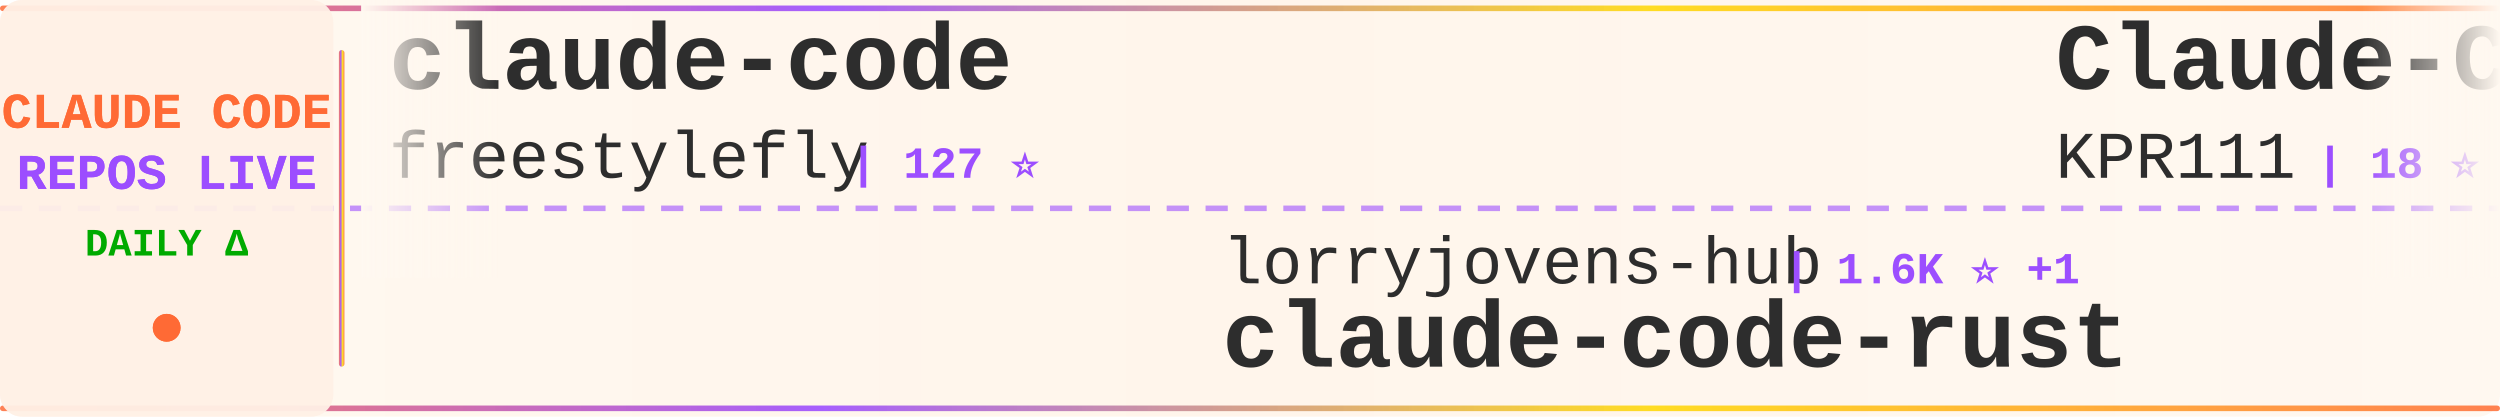
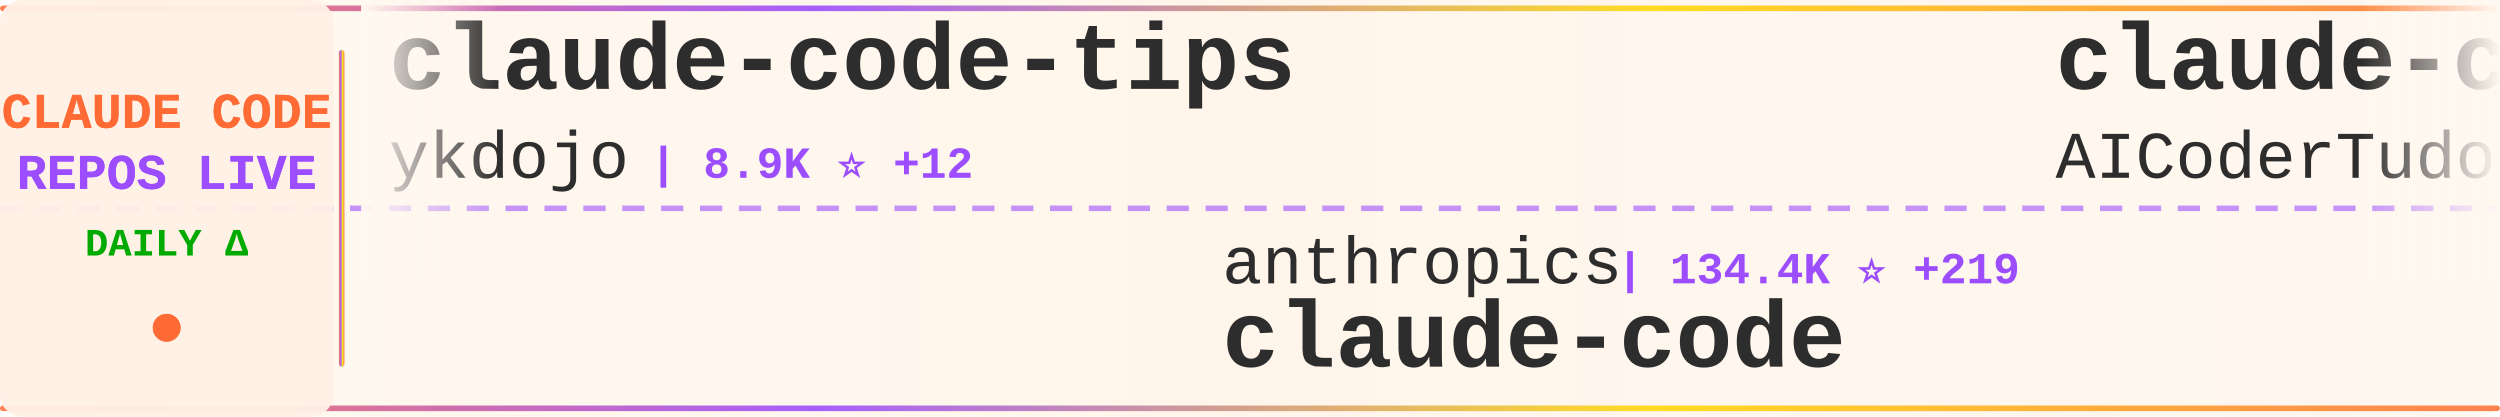
<svg xmlns="http://www.w3.org/2000/svg" width="900" height="150">
  <defs>
    <linearGradient id="tickerBg" x1="0%" y1="0%" x2="100%" y2="0%">
      <stop offset="0%" style="stop-color:#fff8f0;stop-opacity:0.98" />
      <stop offset="50%" style="stop-color:#fff5eb;stop-opacity:1" />
      <stop offset="100%" style="stop-color:#fff8f0;stop-opacity:0.98" />
    </linearGradient>
    <linearGradient id="borderGrad" x1="0%" y1="0%" x2="100%" y2="0%">
      <stop offset="0%" style="stop-color:#FF6B35;stop-opacity:0.85">
        <animate attributeName="stop-opacity" values="0.85;1;0.85" dur="2s" repeatCount="indefinite" />
      </stop>
      <stop offset="33%" style="stop-color:#9C4EFF;stop-opacity:0.9">
        <animate attributeName="stop-opacity" values="0.9;1;0.9" dur="2.2s" repeatCount="indefinite" />
      </stop>
      <stop offset="66%" style="stop-color:#FFD700;stop-opacity:0.85">
        <animate attributeName="stop-opacity" values="0.85;1;0.85" dur="1.8s" repeatCount="indefinite" />
      </stop>
      <stop offset="100%" style="stop-color:#FF6B35;stop-opacity:0.85">
        <animate attributeName="stop-opacity" values="0.85;1;0.85" dur="2s" repeatCount="indefinite" />
      </stop>
    </linearGradient>
    <filter id="textGlow">
      <feGaussianBlur stdDeviation="0.15" result="coloredBlur" />
      <feMerge>
        <feMergeNode in="coloredBlur" />
        <feMergeNode in="SourceGraphic" />
      </feMerge>
    </filter>
    <filter id="metricGlow">
      <feGaussianBlur stdDeviation="0.2" result="coloredBlur" />
      <feMerge>
        <feMergeNode in="coloredBlur" />
        <feMergeNode in="SourceGraphic" />
      </feMerge>
    </filter>
    <linearGradient id="leftFade" x1="0%" y1="0%" x2="100%" y2="0%">
      <stop offset="0%" style="stop-color:#fff8f0;stop-opacity:1" />
      <stop offset="100%" style="stop-color:#fff8f0;stop-opacity:0" />
    </linearGradient>
    <linearGradient id="rightFade" x1="0%" y1="0%" x2="100%" y2="0%">
      <stop offset="0%" style="stop-color:#fff8f0;stop-opacity:0" />
      <stop offset="100%" style="stop-color:#fff8f0;stop-opacity:1" />
    </linearGradient>
  </defs>
  <rect width="900" height="150" fill="url(#tickerBg)" rx="8" />
  <rect x="0" y="2" width="900" height="2" fill="url(#borderGrad)" rx="1" />
  <rect x="0" y="146" width="900" height="2" fill="url(#borderGrad)" rx="1" />
  <line x1="0" y1="75" x2="900" y2="75" stroke="#9C4EFF" stroke-width="2" stroke-dasharray="8 6" opacity="0.6" />
  <rect x="0" y="0" width="120" height="150" fill="#fff0e6" opacity="0.95" rx="8" />
  <text x="60" y="46" font-family="'Courier New', monospace" font-size="18" font-weight="bold" fill="#FF6B35" text-anchor="middle" filter="url(#textGlow)">
    CLAUDE CODE
  </text>
  <text x="60" y="68" font-family="'Courier New', monospace" font-size="18" font-weight="bold" fill="#9C4EFF" text-anchor="middle" filter="url(#textGlow)">
    REPOS LIVE
  </text>
  <text x="60" y="92" font-family="'Courier New', monospace" font-size="14" font-weight="bold" fill="#00aa00" text-anchor="middle">
    DAILY Δ
  </text>
  <circle cx="60" cy="118" r="5" fill="#FF6B35" filter="url(#metricGlow)">
    <animate attributeName="r" values="4;6;4" dur="1.5s" repeatCount="indefinite" />
    <animate attributeName="opacity" values="0.6;1;0.6" dur="1.5s" repeatCount="indefinite" />
  </circle>
  <rect x="122" y="18" width="2" height="114" fill="url(#borderGrad)" rx="1" />
  <clipPath id="tickerClip">
    <rect x="130" y="0" width="770" height="150" />
  </clipPath>
  <g clip-path="url(#tickerClip)">
    <g id="tickerItems">
      <animateTransform attributeName="transform" attributeType="XML" type="translate" from="0 0" to="-3000 0" dur="54s" repeatCount="indefinite" />
      <g transform="translate(0, 0)">
-         <text x="140" y="32" font-family="'Courier New', monospace" font-size="34" font-weight="bold" fill="#2d2d2d">claude-code</text>
-         <text x="140" y="64" font-family="'Courier New', monospace" font-size="24" font-weight="normal" fill="#2d2d2d" opacity="1.0">freestylefly</text>
-         <text x="306" y="64" font-family="'Courier New', monospace" font-size="16" font-weight="bold" fill="#9C4EFF"> | 127 ⭐</text>
+         <text x="140" y="32" font-family="'Courier New', monospace" font-size="34" font-weight="bold" fill="#2d2d2d">claude-code-tips</text>
+         <text x="140" y="64" font-family="'Courier New', monospace" font-size="24" font-weight="normal" fill="#2d2d2d" opacity="1.0">ykdojo</text>
+         <text x="234" y="64" font-family="'Courier New', monospace" font-size="16" font-weight="bold" fill="#9C4EFF"> | 8.9K ⭐ +12</text>
      </g>
      <g transform="translate(300, 0)">
-         <text x="140" y="102" font-family="'Courier New', monospace" font-size="24" font-weight="normal" fill="#2d2d2d" opacity="1.0">lorryjovens-hub</text>
-         <text x="342" y="102" font-family="'Courier New', monospace" font-size="16" font-weight="bold" fill="#9C4EFF"> | 1.6K ⭐ +1</text>
-         <text x="140" y="132" font-family="'Courier New', monospace" font-size="34" font-weight="bold" fill="#2d2d2d">claude-code-rust</text>
+         <text x="140" y="102" font-family="'Courier New', monospace" font-size="24" font-weight="normal" fill="#2d2d2d" opacity="1.0">anthropics</text>
+         <text x="282" y="102" font-family="'Courier New', monospace" font-size="16" font-weight="bold" fill="#9C4EFF"> | 134.4K ⭐ +219</text>
+         <text x="140" y="132" font-family="'Courier New', monospace" font-size="34" font-weight="bold" fill="#2d2d2d">claude-code</text>
      </g>
      <g transform="translate(600, 0)">
-         <text x="140" y="32" font-family="'Courier New', monospace" font-size="34" font-weight="bold" fill="#2d2d2d">Claude-Code</text>
-         <text x="140" y="64" font-family="'Courier New', monospace" font-size="24" font-weight="normal" fill="#2d2d2d" opacity="1.0">KPR111</text>
-         <text x="234" y="64" font-family="'Courier New', monospace" font-size="16" font-weight="bold" fill="#9C4EFF"> | 18 ⭐</text>
+         <text x="140" y="32" font-family="'Courier New', monospace" font-size="34" font-weight="bold" fill="#2d2d2d">claude-code-tudou</text>
+         <text x="140" y="64" font-family="'Courier New', monospace" font-size="24" font-weight="normal" fill="#2d2d2d" opacity="1.0">AICoderTudou</text>
+         <text x="306" y="64" font-family="'Courier New', monospace" font-size="16" font-weight="bold" fill="#9C4EFF"> | 500 ⭐</text>
      </g>
      <g transform="translate(900, 0)">
-         <text x="140" y="102" font-family="'Courier New', monospace" font-size="24" font-weight="normal" fill="#2d2d2d" opacity="1.0">rohitg00</text>
-         <text x="258" y="102" font-family="'Courier New', monospace" font-size="16" font-weight="bold" fill="#9C4EFF"> | 2.2K ⭐ +5</text>
-         <text x="140" y="132" font-family="'Courier New', monospace" font-size="34" font-weight="bold" fill="#2d2d2d">awesome-claude-code-tool...</text>
+         <text x="140" y="102" font-family="'Courier New', monospace" font-size="24" font-weight="normal" fill="#2d2d2d" opacity="1.0">isboyjc</text>
+         <text x="246" y="102" font-family="'Courier New', monospace" font-size="16" font-weight="bold" fill="#9C4EFF"> | 159 ⭐</text>
+         <text x="140" y="132" font-family="'Courier New', monospace" font-size="34" font-weight="bold" fill="#2d2d2d">claude-code</text>
      </g>
      <g transform="translate(1200, 0)">
-         <text x="140" y="32" font-family="'Courier New', monospace" font-size="34" font-weight="bold" fill="#2d2d2d">claude-code</text>
-         <text x="140" y="64" font-family="'Courier New', monospace" font-size="24" font-weight="normal" fill="#2d2d2d" opacity="1.0">mehmoodosman</text>
-         <text x="306" y="64" font-family="'Courier New', monospace" font-size="16" font-weight="bold" fill="#9C4EFF"> | 167 ⭐ +1</text>
+         <text x="140" y="32" font-family="'Courier New', monospace" font-size="34" font-weight="bold" fill="#2d2d2d">Claude-code</text>
+         <text x="140" y="64" font-family="'Courier New', monospace" font-size="24" font-weight="normal" fill="#2d2d2d" opacity="1.0">zstmfhy</text>
+         <text x="246" y="64" font-family="'Courier New', monospace" font-size="16" font-weight="bold" fill="#9C4EFF"> | 190 ⭐</text>
      </g>
      <g transform="translate(1500, 0)">
-         <text x="140" y="102" font-family="'Courier New', monospace" font-size="24" font-weight="normal" fill="#2d2d2d" opacity="1.0">shareAI-lab</text>
-         <text x="294" y="102" font-family="'Courier New', monospace" font-size="16" font-weight="bold" fill="#9C4EFF"> | 68.4K ⭐ +170</text>
-         <text x="140" y="132" font-family="'Courier New', monospace" font-size="34" font-weight="bold" fill="#2d2d2d">learn-claude-code</text>
+         <text x="140" y="102" font-family="'Courier New', monospace" font-size="24" font-weight="normal" fill="#2d2d2d" opacity="1.0">jeremylongshore</text>
+         <text x="342" y="102" font-family="'Courier New', monospace" font-size="16" font-weight="bold" fill="#9C4EFF"> | 2.4K ⭐ +5</text>
+         <text x="140" y="132" font-family="'Courier New', monospace" font-size="34" font-weight="bold" fill="#2d2d2d">claude-code-plugins-plus...</text>
      </g>
      <g transform="translate(1800, 0)">
-         <text x="140" y="32" font-family="'Courier New', monospace" font-size="34" font-weight="bold" fill="#2d2d2d">oh-my-claudecode</text>
-         <text x="140" y="64" font-family="'Courier New', monospace" font-size="24" font-weight="normal" fill="#2d2d2d" opacity="1.0">Yeachan-Heo</text>
-         <text x="294" y="64" font-family="'Courier New', monospace" font-size="16" font-weight="bold" fill="#9C4EFF"> | 36.9K ⭐ +59</text>
+         <text x="140" y="32" font-family="'Courier New', monospace" font-size="34" font-weight="bold" fill="#2d2d2d">claude-code-reverse</text>
+         <text x="140" y="64" font-family="'Courier New', monospace" font-size="24" font-weight="normal" fill="#2d2d2d" opacity="1.0">Yuyz0112</text>
+         <text x="258" y="64" font-family="'Courier New', monospace" font-size="16" font-weight="bold" fill="#9C4EFF"> | 2.4K ⭐</text>
      </g>
      <g transform="translate(2100, 0)">
        <text x="140" y="102" font-family="'Courier New', monospace" font-size="24" font-weight="normal" fill="#2d2d2d" opacity="1.0">ponponon</text>
-         <text x="258" y="102" font-family="'Courier New', monospace" font-size="16" font-weight="bold" fill="#9C4EFF"> | 2.3K ⭐ +3</text>
+         <text x="258" y="102" font-family="'Courier New', monospace" font-size="16" font-weight="bold" fill="#9C4EFF"> | 2.3K ⭐ +4</text>
        <text x="140" y="132" font-family="'Courier New', monospace" font-size="34" font-weight="bold" fill="#2d2d2d">claude_code_src</text>
      </g>
      <g transform="translate(2400, 0)">
-         <text x="140" y="32" font-family="'Courier New', monospace" font-size="34" font-weight="bold" fill="#2d2d2d">claude-code-guide</text>
-         <text x="140" y="64" font-family="'Courier New', monospace" font-size="24" font-weight="normal" fill="#2d2d2d" opacity="1.0">zebbern</text>
-         <text x="246" y="64" font-family="'Courier New', monospace" font-size="16" font-weight="bold" fill="#9C4EFF"> | 4.3K ⭐ +2</text>
+         <text x="140" y="32" font-family="'Courier New', monospace" font-size="34" font-weight="bold" fill="#2d2d2d">claude-code-sourcemap</text>
+         <text x="140" y="64" font-family="'Courier New', monospace" font-size="24" font-weight="normal" fill="#2d2d2d" opacity="1.0">ChinaSiro</text>
+         <text x="270" y="64" font-family="'Courier New', monospace" font-size="16" font-weight="bold" fill="#9C4EFF"> | 9.5K ⭐ +12</text>
      </g>
      <g transform="translate(2700, 0)">
-         <text x="140" y="102" font-family="'Courier New', monospace" font-size="24" font-weight="normal" fill="#2d2d2d" opacity="1.0">anthropics</text>
-         <text x="282" y="102" font-family="'Courier New', monospace" font-size="16" font-weight="bold" fill="#9C4EFF"> | 8.1K ⭐ +12</text>
-         <text x="140" y="132" font-family="'Courier New', monospace" font-size="34" font-weight="bold" fill="#2d2d2d">claude-code-action</text>
+         <text x="140" y="102" font-family="'Courier New', monospace" font-size="24" font-weight="normal" fill="#2d2d2d" opacity="1.0">zebbern</text>
+         <text x="246" y="102" font-family="'Courier New', monospace" font-size="16" font-weight="bold" fill="#9C4EFF"> | 4.3K ⭐ +2</text>
+         <text x="140" y="132" font-family="'Courier New', monospace" font-size="34" font-weight="bold" fill="#2d2d2d">claude-code-guide</text>
      </g>
      <g transform="translate(3000, 0)">
-         <text x="140" y="32" font-family="'Courier New', monospace" font-size="34" font-weight="bold" fill="#2d2d2d">claude-code</text>
-         <text x="140" y="64" font-family="'Courier New', monospace" font-size="24" font-weight="normal" fill="#2d2d2d" opacity="1.0">freestylefly</text>
-         <text x="306" y="64" font-family="'Courier New', monospace" font-size="16" font-weight="bold" fill="#9C4EFF"> | 127 ⭐</text>
+         <text x="140" y="32" font-family="'Courier New', monospace" font-size="34" font-weight="bold" fill="#2d2d2d">claude-code-tips</text>
+         <text x="140" y="64" font-family="'Courier New', monospace" font-size="24" font-weight="normal" fill="#2d2d2d" opacity="1.0">ykdojo</text>
+         <text x="234" y="64" font-family="'Courier New', monospace" font-size="16" font-weight="bold" fill="#9C4EFF"> | 8.9K ⭐ +12</text>
      </g>
      <g transform="translate(3300, 0)">
-         <text x="140" y="102" font-family="'Courier New', monospace" font-size="24" font-weight="normal" fill="#2d2d2d" opacity="1.0">lorryjovens-hub</text>
-         <text x="342" y="102" font-family="'Courier New', monospace" font-size="16" font-weight="bold" fill="#9C4EFF"> | 1.6K ⭐ +1</text>
-         <text x="140" y="132" font-family="'Courier New', monospace" font-size="34" font-weight="bold" fill="#2d2d2d">claude-code-rust</text>
+         <text x="140" y="102" font-family="'Courier New', monospace" font-size="24" font-weight="normal" fill="#2d2d2d" opacity="1.0">anthropics</text>
+         <text x="282" y="102" font-family="'Courier New', monospace" font-size="16" font-weight="bold" fill="#9C4EFF"> | 134.4K ⭐ +219</text>
+         <text x="140" y="132" font-family="'Courier New', monospace" font-size="34" font-weight="bold" fill="#2d2d2d">claude-code</text>
      </g>
      <g transform="translate(3600, 0)">
-         <text x="140" y="32" font-family="'Courier New', monospace" font-size="34" font-weight="bold" fill="#2d2d2d">Claude-Code</text>
-         <text x="140" y="64" font-family="'Courier New', monospace" font-size="24" font-weight="normal" fill="#2d2d2d" opacity="1.0">KPR111</text>
-         <text x="234" y="64" font-family="'Courier New', monospace" font-size="16" font-weight="bold" fill="#9C4EFF"> | 18 ⭐</text>
+         <text x="140" y="32" font-family="'Courier New', monospace" font-size="34" font-weight="bold" fill="#2d2d2d">claude-code-tudou</text>
+         <text x="140" y="64" font-family="'Courier New', monospace" font-size="24" font-weight="normal" fill="#2d2d2d" opacity="1.0">AICoderTudou</text>
+         <text x="306" y="64" font-family="'Courier New', monospace" font-size="16" font-weight="bold" fill="#9C4EFF"> | 500 ⭐</text>
      </g>
      <g transform="translate(3900, 0)">
-         <text x="140" y="102" font-family="'Courier New', monospace" font-size="24" font-weight="normal" fill="#2d2d2d" opacity="1.0">rohitg00</text>
-         <text x="258" y="102" font-family="'Courier New', monospace" font-size="16" font-weight="bold" fill="#9C4EFF"> | 2.2K ⭐ +5</text>
-         <text x="140" y="132" font-family="'Courier New', monospace" font-size="34" font-weight="bold" fill="#2d2d2d">awesome-claude-code-tool...</text>
+         <text x="140" y="102" font-family="'Courier New', monospace" font-size="24" font-weight="normal" fill="#2d2d2d" opacity="1.0">isboyjc</text>
+         <text x="246" y="102" font-family="'Courier New', monospace" font-size="16" font-weight="bold" fill="#9C4EFF"> | 159 ⭐</text>
+         <text x="140" y="132" font-family="'Courier New', monospace" font-size="34" font-weight="bold" fill="#2d2d2d">claude-code</text>
      </g>
    </g>
  </g>
  <rect x="130" y="0" width="50" height="100" fill="url(#leftFade)" />
  <rect x="850" y="0" width="50" height="100" fill="url(#rightFade)" />
</svg>
